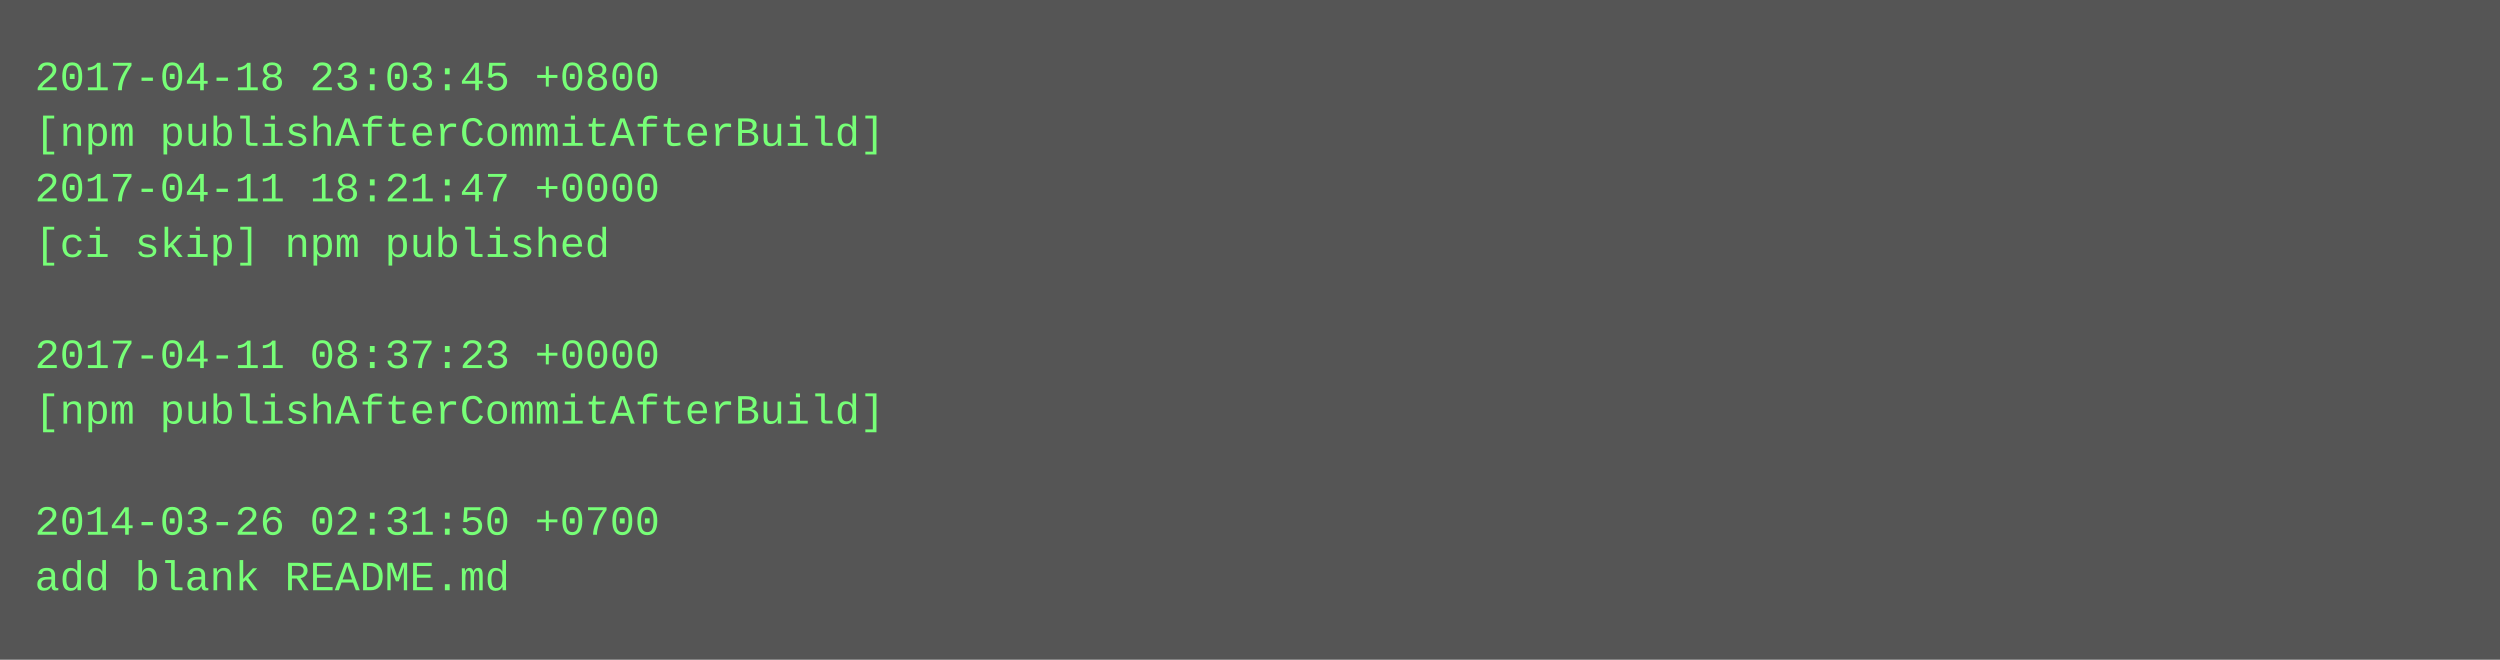
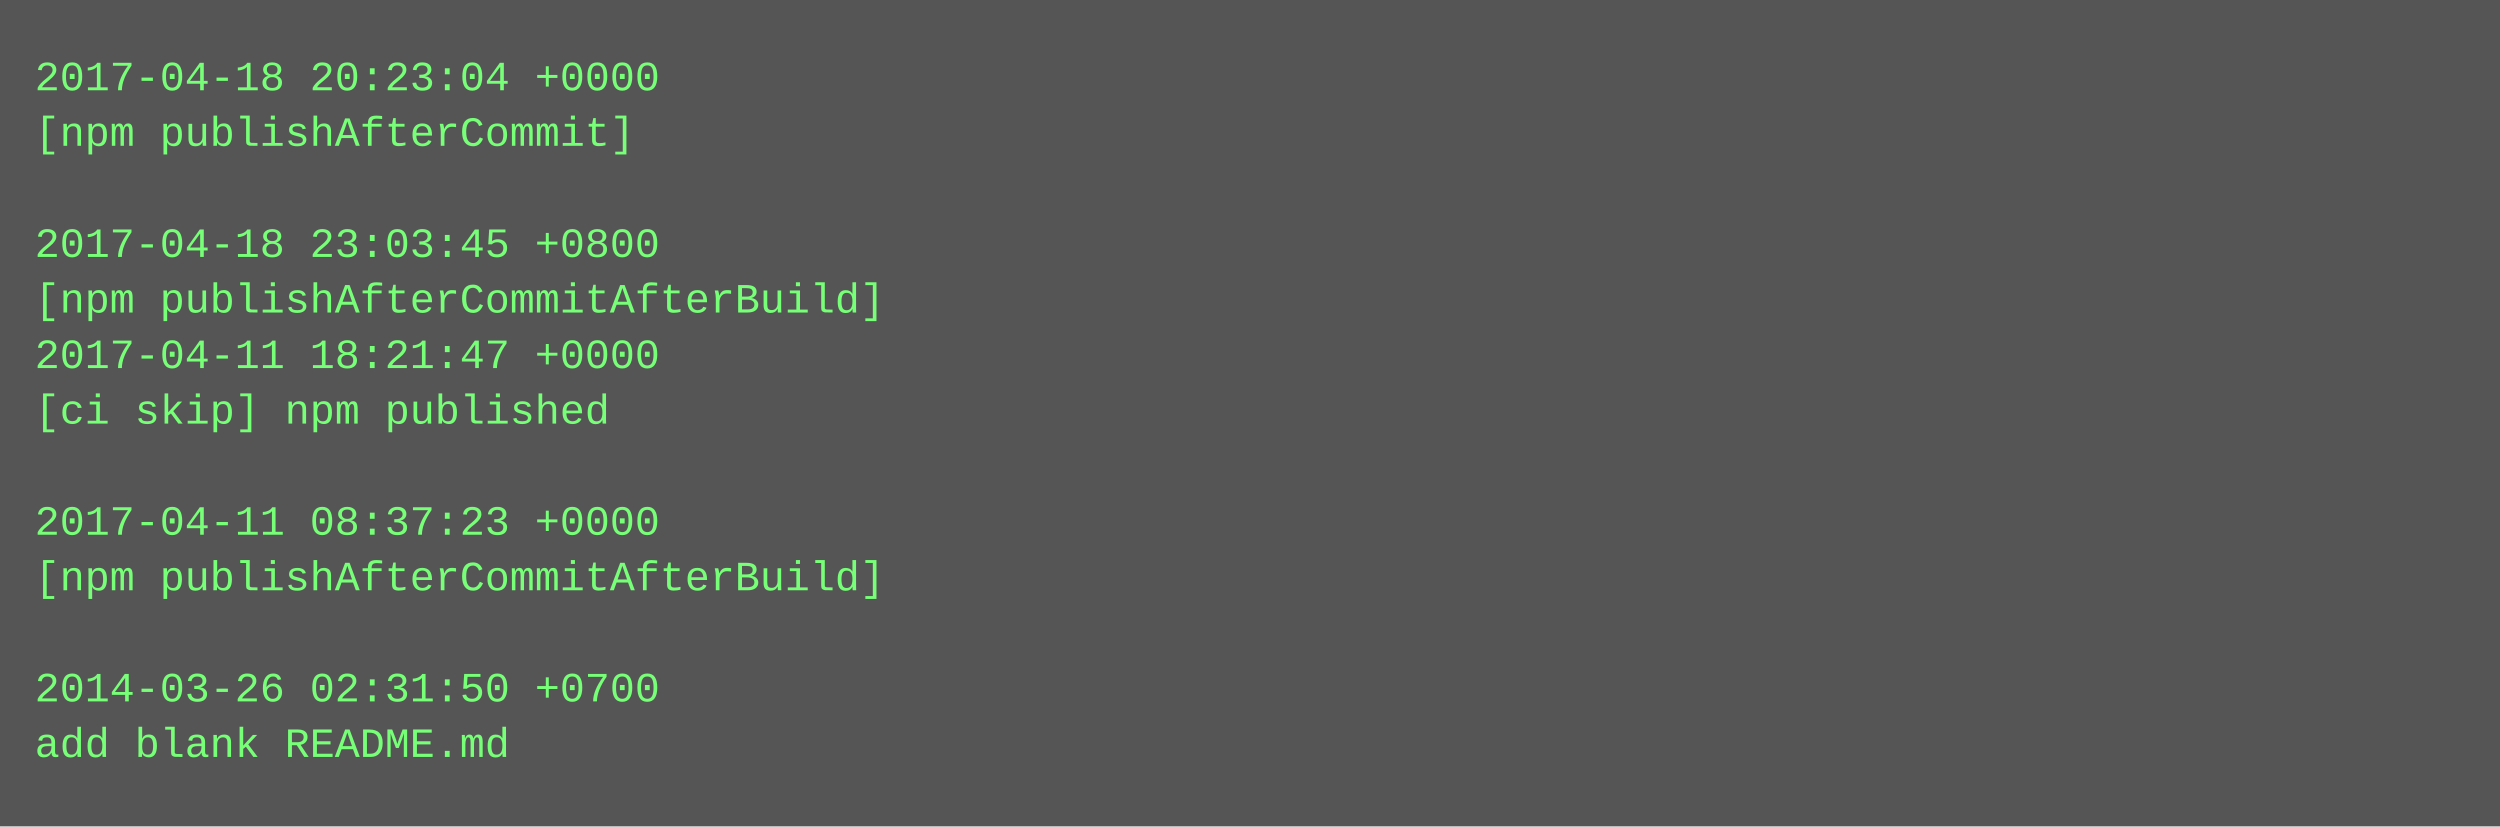
- <svg xmlns="http://www.w3.org/2000/svg" height="190" width="720">
-   <rect height="190" fill="#555" width="720" />
+ <svg xmlns="http://www.w3.org/2000/svg" height="238" width="720">
+   <rect height="238" fill="#555" width="720" />
  <text fill="#7f7" font-family="Courier New" font-size="12" xml:space="preserve">
-     <tspan x="10" y="26">2017-04-18 23:03:45 +0800</tspan>
-     <tspan x="10" y="42">[npm publishAfterCommitAfterBuild]</tspan>
-     <tspan x="10" y="58">2017-04-11 18:21:47 +0000</tspan>
-     <tspan x="10" y="74">[ci skip] npm published</tspan>
-     <tspan x="10" y="90" />
-     <tspan x="10" y="106">2017-04-11 08:37:23 +0000</tspan>
-     <tspan x="10" y="122">[npm publishAfterCommitAfterBuild]</tspan>
+     <tspan x="10" y="26">2017-04-18 20:23:04 +0000</tspan>
+     <tspan x="10" y="42">[npm publishAfterCommit]</tspan>
+     <tspan x="10" y="58" />
+     <tspan x="10" y="74">2017-04-18 23:03:45 +0800</tspan>
+     <tspan x="10" y="90">[npm publishAfterCommitAfterBuild]</tspan>
+     <tspan x="10" y="106">2017-04-11 18:21:47 +0000</tspan>
+     <tspan x="10" y="122">[ci skip] npm published</tspan>
    <tspan x="10" y="138" />
-     <tspan x="10" y="154">2014-03-26 02:31:50 +0700</tspan>
-     <tspan x="10" y="170">add blank README.md</tspan>
+     <tspan x="10" y="154">2017-04-11 08:37:23 +0000</tspan>
+     <tspan x="10" y="170">[npm publishAfterCommitAfterBuild]</tspan>
+     <tspan x="10" y="186" />
+     <tspan x="10" y="202">2014-03-26 02:31:50 +0700</tspan>
+     <tspan x="10" y="218">add blank README.md</tspan>
  </text>
</svg>
